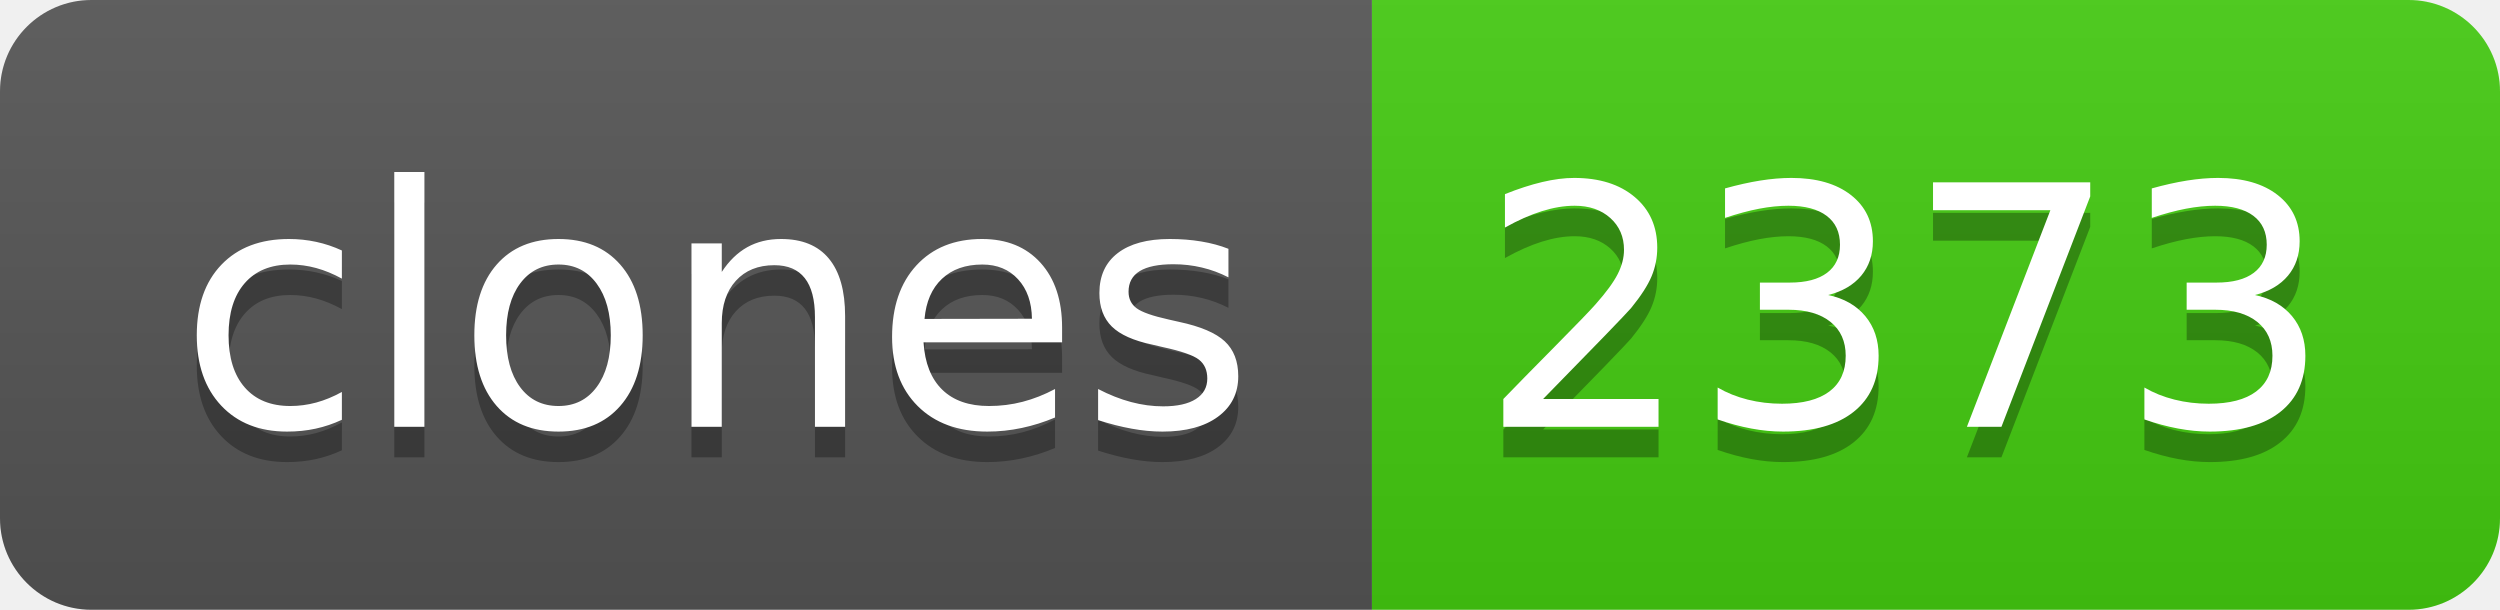
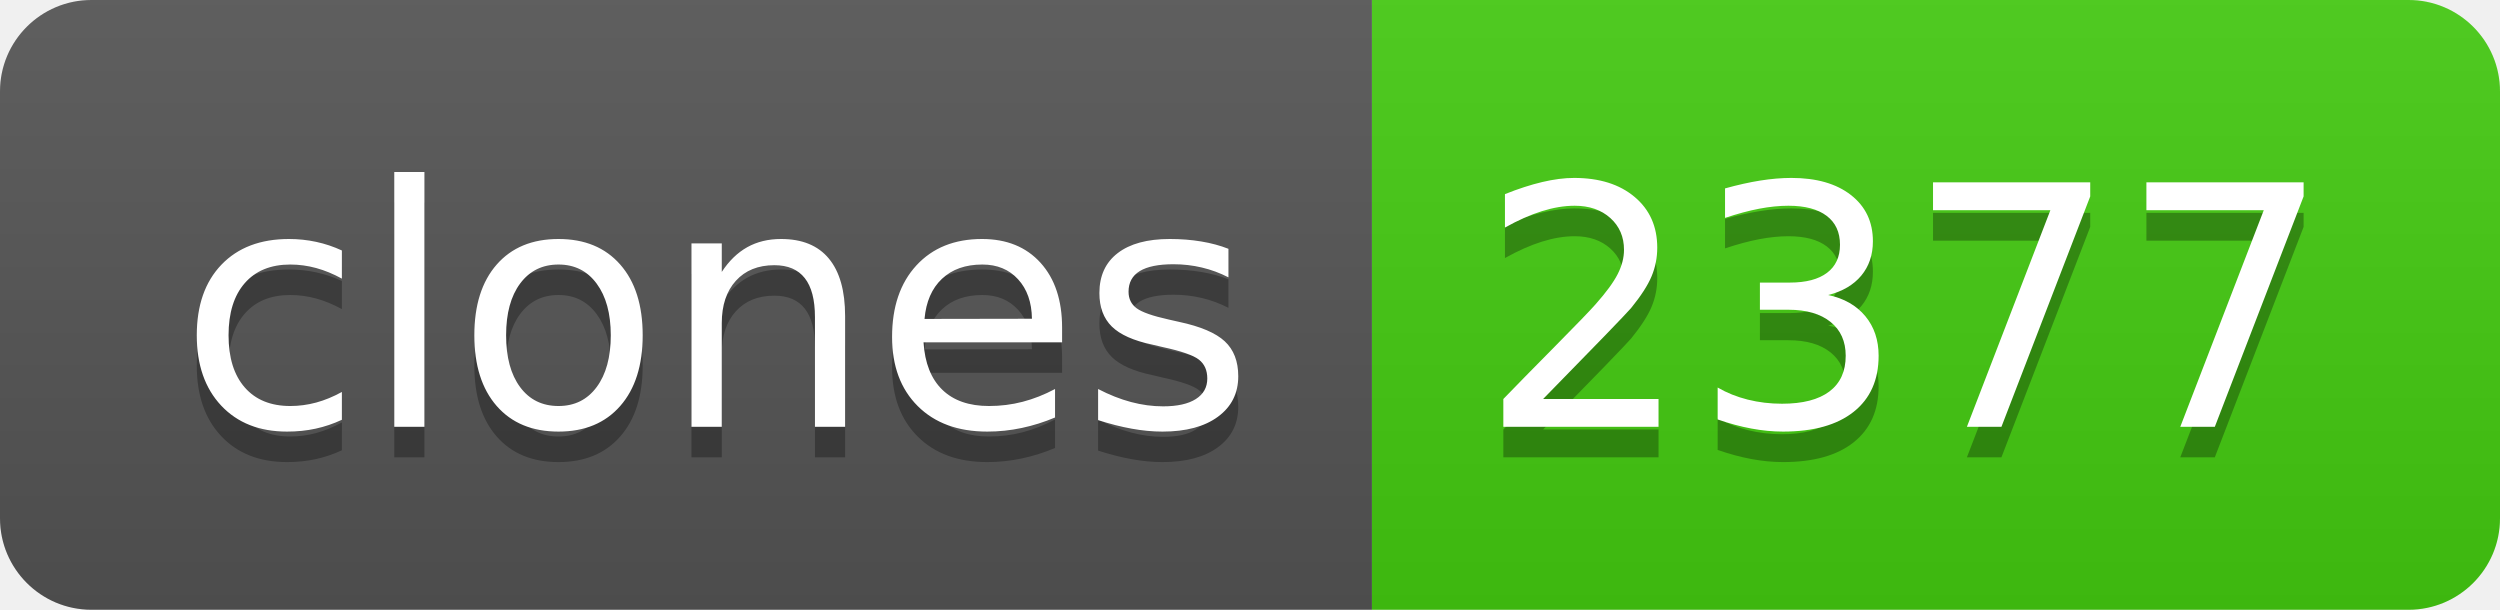
- <svg xmlns="http://www.w3.org/2000/svg" width="82" height="20" role="img" aria-label="clones: 2373">
+ <svg xmlns="http://www.w3.org/2000/svg" width="82" height="20" role="img" aria-label="clones: 2377">
  <linearGradient id="s" x2="0" y2="100%">
    <stop offset="0" stop-color="#bbb" stop-opacity=".1" />
    <stop offset="1" stop-opacity=".1" />
  </linearGradient>
  <clipPath id="r">
    <rect width="82" height="20" rx="3" fill="#fff" />
  </clipPath>
  <g clip-path="url(#r)">
    <rect width="45" height="20" fill="#555" />
    <rect x="45" width="37" height="20" fill="#4c1" />
    <rect width="82" height="20" fill="url(#s)" />
  </g>
  <g fill="#fff" text-anchor="middle" font-family="Verdana,Geneva,DejaVu Sans,sans-serif" text-rendering="geometricPrecision" font-size="110">
    <text aria-hidden="true" x="235" y="150" fill="#010101" fill-opacity=".3" transform="scale(.1)" textLength="350">clones</text>
    <text x="235" y="140" transform="scale(.1)" fill="#fff" textLength="350">clones</text>
-     <text aria-hidden="true" x="625" y="150" fill="#010101" fill-opacity=".3" transform="scale(.1)" textLength="270">2373</text>
-     <text x="625" y="140" transform="scale(.1)" fill="#fff" textLength="270">2373</text>
+     <text aria-hidden="true" x="625" y="150" fill="#010101" fill-opacity=".3" transform="scale(.1)" textLength="270">2377</text>
+     <text x="625" y="140" transform="scale(.1)" fill="#fff" textLength="270">2377</text>
  </g>
</svg>
